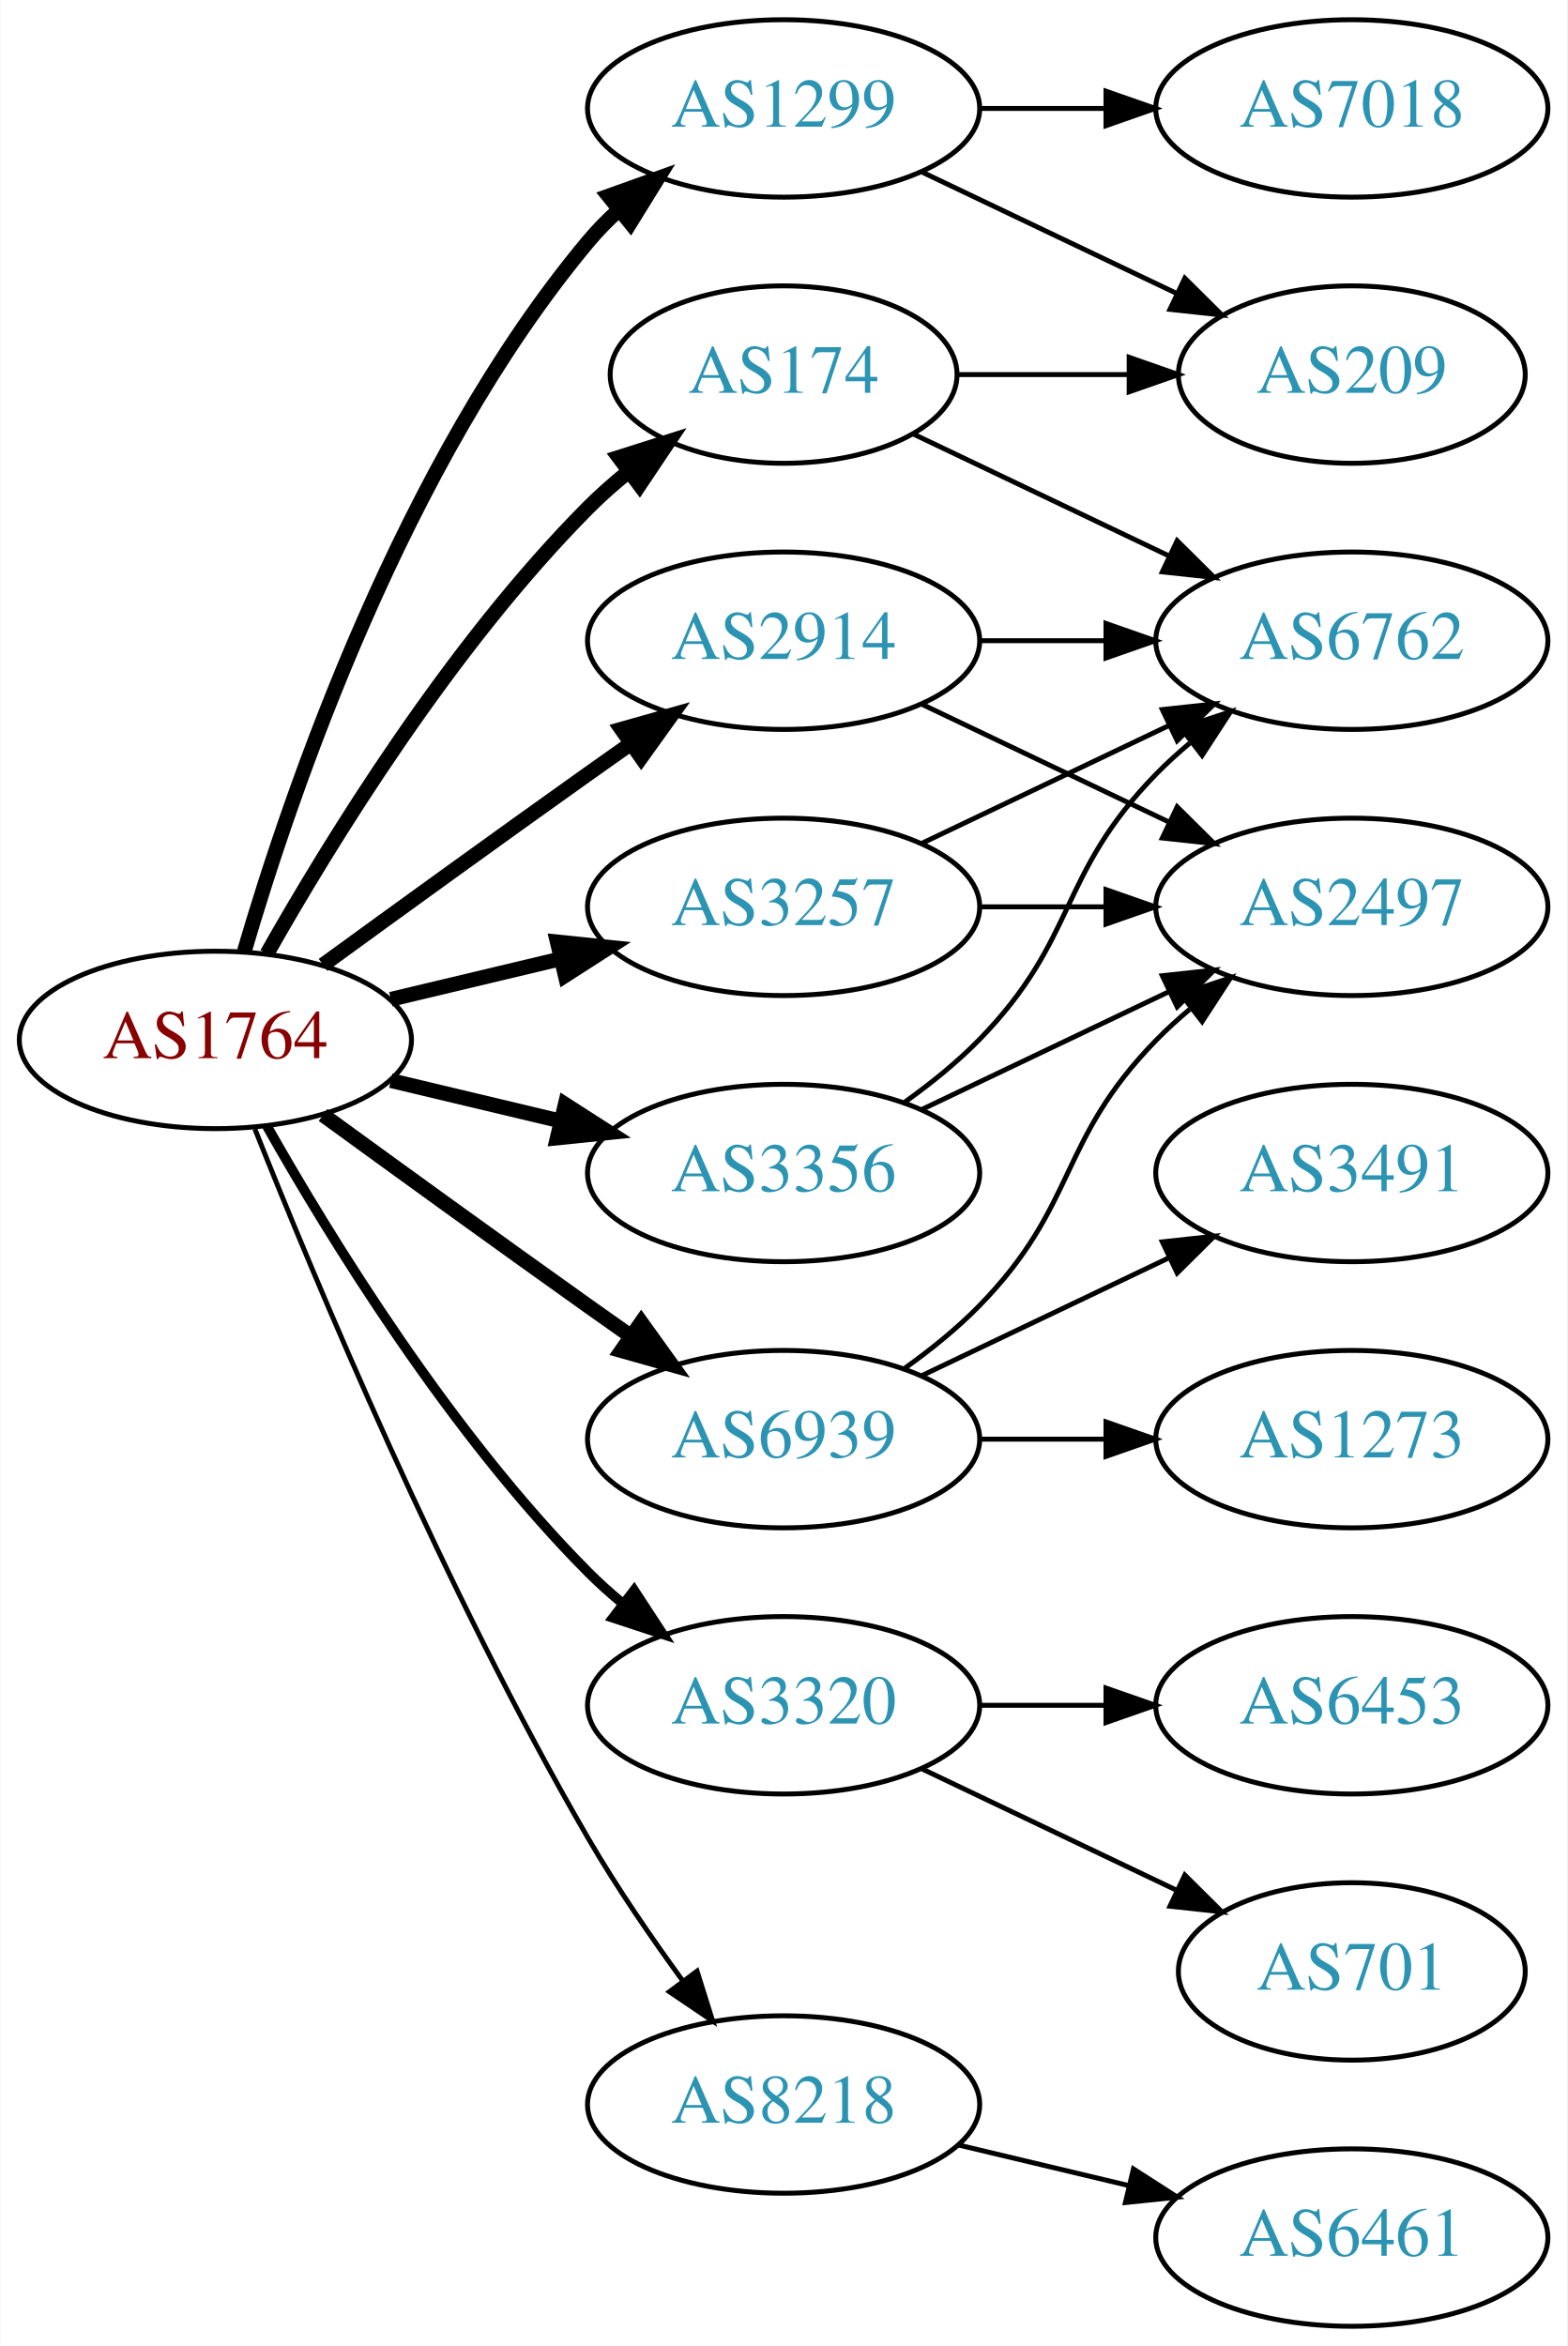
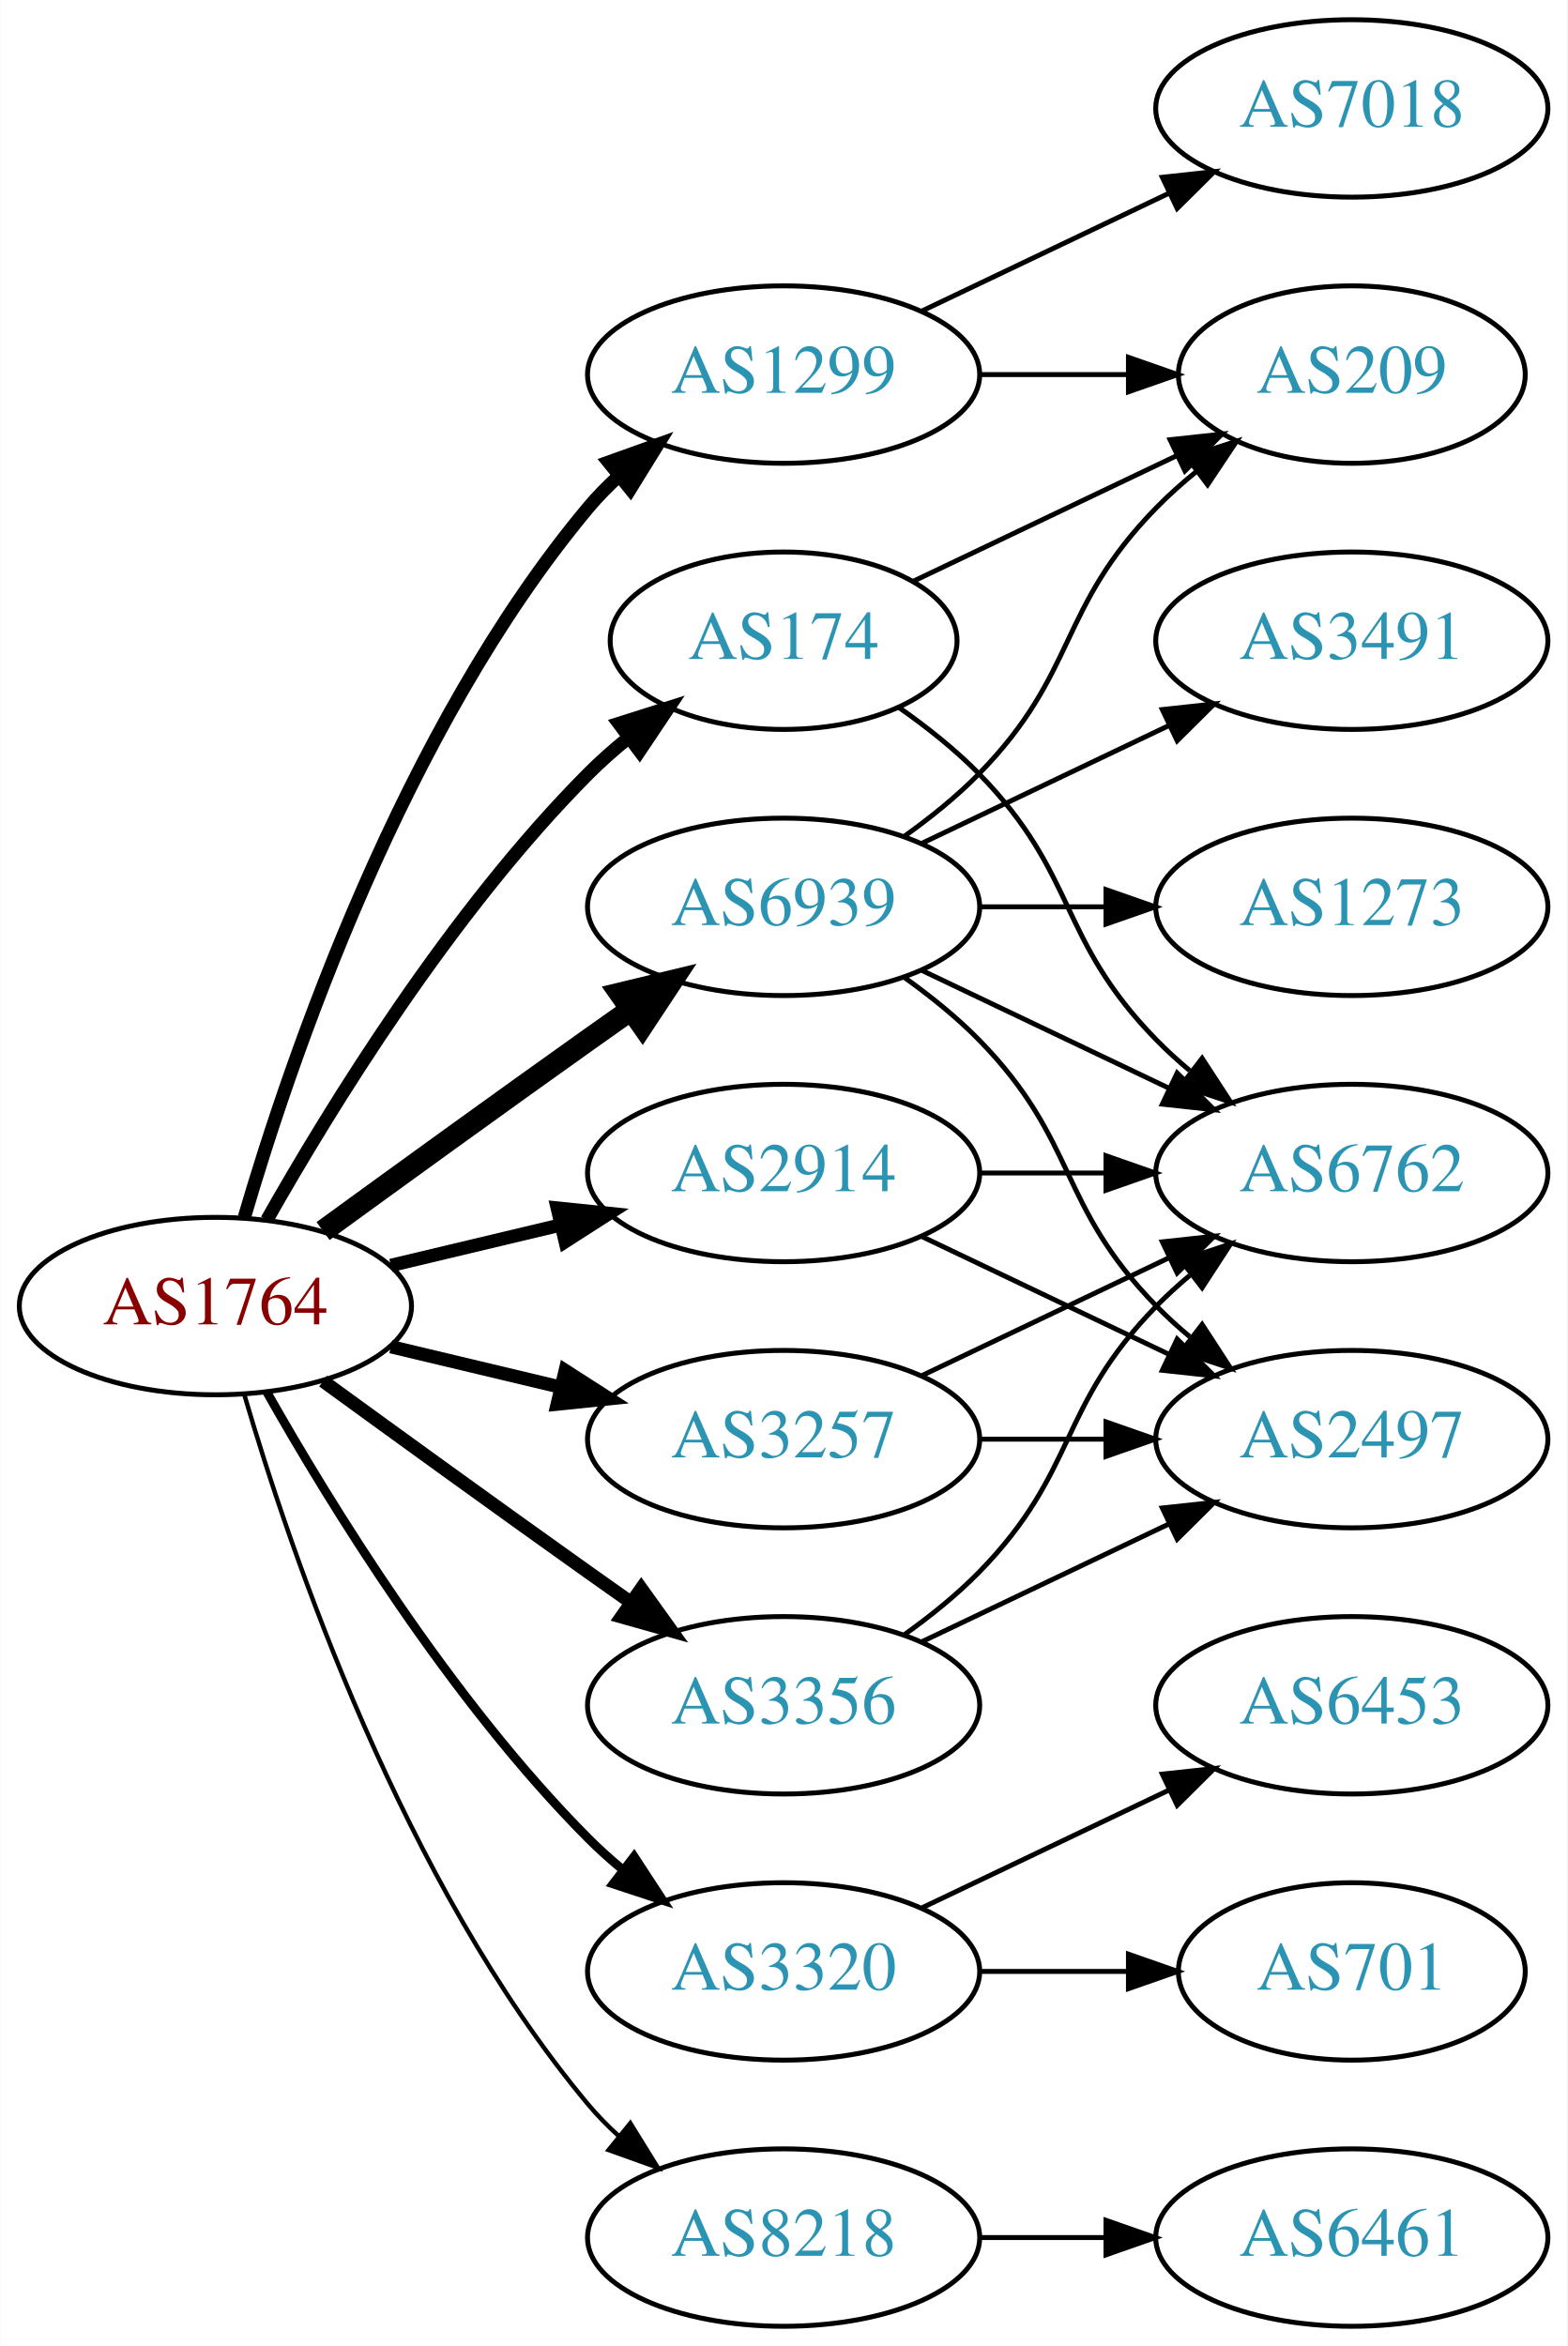
<svg xmlns="http://www.w3.org/2000/svg" xmlns:xlink="http://www.w3.org/1999/xlink" width="318pt" height="476pt" viewBox="0.00 0.00 317.88 476.00">
  <g id="graph0" class="graph" transform="scale(1 1) rotate(0) translate(4 472)">
    <polygon fill="white" stroke="none" points="-4,4 -4,-472 313.879,-472 313.879,4 -4,4" />
    <g id="node1" class="node">
      <g id="a_node1">
        <a xlink:href="/asn/1764" xlink:title="AS1764 ~ NEXTLAYER-AS [AT]">
-           <ellipse fill="#ffffff" stroke="black" cx="39.647" cy="-261" rx="39.794" ry="18" />
-           <text text-anchor="middle" x="39.647" y="-257.3" font-family="Times,serif" font-size="14.00" fill="#880000">AS1764</text>
+           <ellipse fill="#ffffff" stroke="black" cx="39.647" cy="-207" rx="39.794" ry="18" />
+           <text text-anchor="middle" x="39.647" y="-203.3" font-family="Times,serif" font-size="14.00" fill="#880000">AS1764</text>
        </a>
      </g>
    </g>
    <g id="node2" class="node">
      <g id="a_node2">
        <a xlink:href="/asn/174" xlink:title="AS174 ~ Cogent Communications [US]">
-           <ellipse fill="#ffffff" stroke="black" cx="154.939" cy="-396" rx="35.194" ry="18" />
-           <text text-anchor="middle" x="154.939" y="-392.3" font-family="Times,serif" font-size="14.00" fill="#2c94b3">AS174</text>
+           <ellipse fill="#ffffff" stroke="black" cx="154.939" cy="-342" rx="35.194" ry="18" />
+           <text text-anchor="middle" x="154.939" y="-338.3" font-family="Times,serif" font-size="14.00" fill="#2c94b3">AS174</text>
        </a>
      </g>
    </g>
    <g id="edge1" class="edge">
-       <path fill="none" stroke="black" stroke-width="3" d="M50.106,-278.49C62.888,-301.096 87.32,-340.886 115.293,-369 117.793,-371.513 120.554,-373.949 123.415,-376.261" />
-       <polygon fill="black" stroke="black" stroke-width="3" points="121.513,-379.21 131.612,-382.413 125.715,-373.611 121.513,-379.21" />
+       <path fill="none" stroke="black" stroke-width="2.7" d="M50.106,-224.49C62.888,-247.096 87.32,-286.886 115.293,-315 117.793,-317.513 120.554,-319.949 123.415,-322.261" />
+       <polygon fill="black" stroke="black" stroke-width="2.7" points="121.513,-325.21 131.612,-328.413 125.715,-319.611 121.513,-325.21" />
    </g>
    <g id="node3" class="node">
      <g id="a_node3">
        <a xlink:href="/asn/1299" xlink:title="AS1299 ~ Telia Carrier [EU]">
-           <ellipse fill="#ffffff" stroke="black" cx="154.939" cy="-450" rx="39.794" ry="18" />
-           <text text-anchor="middle" x="154.939" y="-446.3" font-family="Times,serif" font-size="14.00" fill="#2c94b3">AS1299</text>
+           <ellipse fill="#ffffff" stroke="black" cx="154.939" cy="-396" rx="39.794" ry="18" />
+           <text text-anchor="middle" x="154.939" y="-392.3" font-family="Times,serif" font-size="14.00" fill="#2c94b3">AS1299</text>
        </a>
      </g>
    </g>
    <g id="edge2" class="edge">
-       <path fill="none" stroke="black" stroke-width="3" d="M45.521,-279.002C54.834,-310.844 77.651,-377.981 115.293,-423 117.163,-425.237 119.261,-427.374 121.488,-429.396" />
-       <polygon fill="black" stroke="black" stroke-width="3" points="119.431,-432.234 129.407,-435.804 123.835,-426.793 119.431,-432.234" />
+       <path fill="none" stroke="black" stroke-width="2.7" d="M45.521,-225.002C54.834,-256.844 77.651,-323.981 115.293,-369 117.163,-371.237 119.261,-373.374 121.488,-375.396" />
+       <polygon fill="black" stroke="black" stroke-width="2.7" points="119.431,-378.234 129.407,-381.804 123.835,-372.793 119.431,-378.234" />
    </g>
    <g id="node4" class="node">
      <g id="a_node4">
        <a xlink:href="/asn/2914" xlink:title="AS2914 ~ NTT America, Inc. [US]">
-           <ellipse fill="#ffffff" stroke="black" cx="154.939" cy="-342" rx="39.794" ry="18" />
-           <text text-anchor="middle" x="154.939" y="-338.3" font-family="Times,serif" font-size="14.00" fill="#2c94b3">AS2914</text>
+           <ellipse fill="#ffffff" stroke="black" cx="154.939" cy="-234" rx="39.794" ry="18" />
+           <text text-anchor="middle" x="154.939" y="-230.3" font-family="Times,serif" font-size="14.00" fill="#2c94b3">AS2914</text>
        </a>
      </g>
    </g>
    <g id="edge3" class="edge">
-       <path fill="none" stroke="black" stroke-width="3" d="M61.495,-276.222C76.429,-287.091 97.042,-302.025 115.293,-315 118.113,-317.005 121.056,-319.085 124.005,-321.159" />
-       <polygon fill="black" stroke="black" stroke-width="3" points="122.032,-324.05 132.229,-326.926 126.051,-318.319 122.032,-324.05" />
+       <path fill="none" stroke="black" stroke-width="2.7" d="M75.254,-215.248C86.125,-217.838 98.279,-220.735 109.722,-223.462" />
+       <polygon fill="black" stroke="black" stroke-width="2.7" points="109.005,-226.889 119.544,-225.803 110.628,-220.08 109.005,-226.889" />
    </g>
    <g id="node5" class="node">
      <g id="a_node5">
        <a xlink:href="/asn/3257" xlink:title="AS3257 ~ GTT [DE]">
-           <ellipse fill="#ffffff" stroke="black" cx="154.939" cy="-288" rx="39.794" ry="18" />
-           <text text-anchor="middle" x="154.939" y="-284.3" font-family="Times,serif" font-size="14.00" fill="#2c94b3">AS3257</text>
+           <ellipse fill="#ffffff" stroke="black" cx="154.939" cy="-180" rx="39.794" ry="18" />
+           <text text-anchor="middle" x="154.939" y="-176.3" font-family="Times,serif" font-size="14.00" fill="#2c94b3">AS3257</text>
        </a>
      </g>
    </g>
    <g id="edge4" class="edge">
-       <path fill="none" stroke="black" stroke-width="3" d="M75.254,-269.248C86.125,-271.838 98.279,-274.735 109.722,-277.462" />
-       <polygon fill="black" stroke="black" stroke-width="3" points="109.005,-280.889 119.544,-279.803 110.628,-274.08 109.005,-280.889" />
+       <path fill="none" stroke="black" stroke-width="2.7" d="M75.254,-198.752C86.125,-196.162 98.279,-193.265 109.722,-190.538" />
+       <polygon fill="black" stroke="black" stroke-width="2.7" points="110.628,-193.92 119.544,-188.197 109.005,-187.111 110.628,-193.92" />
    </g>
    <g id="node6" class="node">
      <g id="a_node6">
        <a xlink:href="/asn/3320" xlink:title="AS3320 ~ DTAG [DE]">
-           <ellipse fill="#ffffff" stroke="black" cx="154.939" cy="-126" rx="39.794" ry="18" />
-           <text text-anchor="middle" x="154.939" y="-122.3" font-family="Times,serif" font-size="14.00" fill="#2c94b3">AS3320</text>
+           <ellipse fill="#ffffff" stroke="black" cx="154.939" cy="-72" rx="39.794" ry="18" />
+           <text text-anchor="middle" x="154.939" y="-68.3" font-family="Times,serif" font-size="14.00" fill="#2c94b3">AS3320</text>
        </a>
      </g>
    </g>
    <g id="edge5" class="edge">
-       <path fill="none" stroke="black" stroke-width="2" d="M50.106,-243.51C62.888,-220.904 87.32,-181.114 115.293,-153 117.404,-150.879 119.7,-148.812 122.085,-146.829" />
-       <polygon fill="black" stroke="black" stroke-width="2" points="124.601,-149.31 130.401,-140.444 120.338,-143.758 124.601,-149.31" />
+       <path fill="none" stroke="black" stroke-width="1.8" d="M50.106,-189.51C62.888,-166.904 87.32,-127.114 115.293,-99 117.404,-96.879 119.7,-94.812 122.085,-92.829" />
+       <polygon fill="black" stroke="black" stroke-width="1.8" points="124.601,-95.31 130.401,-86.444 120.338,-89.758 124.601,-95.31" />
    </g>
    <g id="node7" class="node">
      <g id="a_node7">
        <a xlink:href="/asn/3356" xlink:title="AS3356 ~ LEVEL3 [US]">
-           <ellipse fill="#ffffff" stroke="black" cx="154.939" cy="-234" rx="39.794" ry="18" />
-           <text text-anchor="middle" x="154.939" y="-230.3" font-family="Times,serif" font-size="14.00" fill="#2c94b3">AS3356</text>
+           <ellipse fill="#ffffff" stroke="black" cx="154.939" cy="-126" rx="39.794" ry="18" />
+           <text text-anchor="middle" x="154.939" y="-122.3" font-family="Times,serif" font-size="14.00" fill="#2c94b3">AS3356</text>
        </a>
      </g>
    </g>
    <g id="edge6" class="edge">
-       <path fill="none" stroke="black" stroke-width="3" d="M75.254,-252.752C86.125,-250.162 98.279,-247.265 109.722,-244.538" />
-       <polygon fill="black" stroke="black" stroke-width="3" points="110.628,-247.92 119.544,-242.197 109.005,-241.111 110.628,-247.92" />
+       <path fill="none" stroke="black" stroke-width="2.7" d="M61.495,-191.778C76.429,-180.909 97.042,-165.975 115.293,-153 118.113,-150.995 121.056,-148.915 124.005,-146.841" />
+       <polygon fill="black" stroke="black" stroke-width="2.7" points="126.051,-149.681 132.229,-141.074 122.032,-143.95 126.051,-149.681" />
    </g>
    <g id="node8" class="node">
      <g id="a_node8">
        <a xlink:href="/asn/6939" xlink:title="AS6939 ~ Hurricane Electric LLC [US]">
-           <ellipse fill="#ffffff" stroke="black" cx="154.939" cy="-180" rx="39.794" ry="18" />
-           <text text-anchor="middle" x="154.939" y="-176.3" font-family="Times,serif" font-size="14.00" fill="#2c94b3">AS6939</text>
+           <ellipse fill="#ffffff" stroke="black" cx="154.939" cy="-288" rx="39.794" ry="18" />
+           <text text-anchor="middle" x="154.939" y="-284.3" font-family="Times,serif" font-size="14.00" fill="#2c94b3">AS6939</text>
        </a>
      </g>
    </g>
    <g id="edge7" class="edge">
-       <path fill="none" stroke="black" stroke-width="3" d="M61.495,-245.778C76.429,-234.909 97.042,-219.975 115.293,-207 118.113,-204.995 121.056,-202.915 124.005,-200.841" />
-       <polygon fill="black" stroke="black" stroke-width="3" points="126.051,-203.681 132.229,-195.074 122.032,-197.95 126.051,-203.681" />
+       <path fill="none" stroke="black" stroke-width="4.5" d="M61.495,-222.222C76.429,-233.091 97.042,-248.025 115.293,-261 118.113,-263.005 121.056,-265.085 124.005,-267.159" />
+       <polygon fill="black" stroke="black" stroke-width="4.5" points="121.781,-270.409 132.229,-272.926 126.302,-263.961 121.781,-270.409" />
    </g>
    <g id="node9" class="node">
      <g id="a_node9">
        <a xlink:href="/asn/8218" xlink:title="AS8218 ~ legacy Neotelecoms [FR]">
-           <ellipse fill="#ffffff" stroke="black" cx="154.939" cy="-45" rx="39.794" ry="18" />
-           <text text-anchor="middle" x="154.939" y="-41.3" font-family="Times,serif" font-size="14.00" fill="#2c94b3">AS8218</text>
+           <ellipse fill="#ffffff" stroke="black" cx="154.939" cy="-18" rx="39.794" ry="18" />
+           <text text-anchor="middle" x="154.939" y="-14.3" font-family="Times,serif" font-size="14.00" fill="#2c94b3">AS8218</text>
        </a>
      </g>
    </g>
    <g id="edge8" class="edge">
-       <path fill="none" stroke="black" d="M47.65,-242.949C59.777,-212.43 86.195,-149.067 115.293,-99 121,-89.181 128.038,-78.922 134.537,-70.016" />
-       <polygon fill="black" stroke="black" points="137.377,-72.061 140.542,-61.95 131.763,-67.881 137.377,-72.061" />
+       <path fill="none" stroke="black" stroke-width="0.9" d="M45.521,-188.998C54.834,-157.156 77.651,-90.019 115.293,-45 117.163,-42.763 119.261,-40.626 121.488,-38.604" />
+       <polygon fill="black" stroke="black" stroke-width="0.9" points="123.835,-41.208 129.407,-32.196 119.431,-35.766 123.835,-41.208" />
    </g>
    <g id="node10" class="node">
      <g id="a_node10">
        <a xlink:href="/asn/209" xlink:title="AS209 ~ CenturyLink Communications, LLC [US]">
          <ellipse fill="#ffffff" stroke="black" cx="270.232" cy="-396" rx="35.194" ry="18" />
          <text text-anchor="middle" x="270.232" y="-392.3" font-family="Times,serif" font-size="14.00" fill="#2c94b3">AS209</text>
        </a>
      </g>
    </g>
    <g id="edge9" class="edge">
-       <path fill="none" stroke="black" d="M190.239,-396C201.109,-396 213.286,-396 224.764,-396" />
-       <polygon fill="black" stroke="black" points="225.05,-399.5 235.05,-396 225.05,-392.5 225.05,-399.5" />
+       <path fill="none" stroke="black" d="M181.365,-354.119C197.108,-361.622 217.53,-371.356 234.723,-379.551" />
+       <polygon fill="black" stroke="black" points="233.359,-382.779 243.892,-383.922 236.371,-376.46 233.359,-382.779" />
    </g>
    <g id="node11" class="node">
      <g id="a_node11">
        <a xlink:href="/asn/6762" xlink:title="AS6762 ~ TELECOM ITALIA SPARKLE S.p.A. [IT]">
-           <ellipse fill="#ffffff" stroke="black" cx="270.232" cy="-342" rx="39.794" ry="18" />
-           <text text-anchor="middle" x="270.232" y="-338.3" font-family="Times,serif" font-size="14.00" fill="#2c94b3">AS6762</text>
+           <ellipse fill="#ffffff" stroke="black" cx="270.232" cy="-234" rx="39.794" ry="18" />
+           <text text-anchor="middle" x="270.232" y="-230.3" font-family="Times,serif" font-size="14.00" fill="#2c94b3">AS6762</text>
        </a>
      </g>
    </g>
    <g id="edge10" class="edge">
-       <path fill="none" stroke="black" d="M181.365,-383.881C196.667,-376.587 216.391,-367.186 233.273,-359.14" />
-       <polygon fill="black" stroke="black" points="234.792,-362.293 242.313,-354.831 231.78,-355.974 234.792,-362.293" />
-     </g>
-     <g id="edge11" class="edge">
-       <path fill="none" stroke="black" d="M183.076,-437.066C198.508,-429.71 217.993,-420.423 234.528,-412.541" />
-       <polygon fill="black" stroke="black" points="236.349,-415.551 243.87,-408.089 233.337,-409.232 236.349,-415.551" />
+       <path fill="none" stroke="black" d="M178.322,-328.468C183.964,-324.51 189.778,-319.914 194.586,-315 214.758,-294.383 210.413,-281.617 230.586,-261 232.679,-258.861 234.962,-256.782 237.339,-254.79" />
+       <polygon fill="black" stroke="black" points="239.857,-257.268 245.638,-248.389 235.582,-251.725 239.857,-257.268" />
+     </g>
+     <g id="edge12" class="edge">
+       <path fill="none" stroke="black" d="M194.612,-396C204.317,-396 214.808,-396 224.771,-396" />
+       <polygon fill="black" stroke="black" points="224.907,-399.5 234.907,-396 224.907,-392.5 224.907,-399.5" />
    </g>
    <g id="node12" class="node">
      <g id="a_node12">
        <a xlink:href="/asn/7018" xlink:title="AS7018 ~ AT&amp;T Services, Inc. [US]">
          <ellipse fill="#ffffff" stroke="black" cx="270.232" cy="-450" rx="39.794" ry="18" />
          <text text-anchor="middle" x="270.232" y="-446.3" font-family="Times,serif" font-size="14.00" fill="#2c94b3">AS7018</text>
        </a>
      </g>
    </g>
-     <g id="edge12" class="edge">
-       <path fill="none" stroke="black" d="M194.612,-450C202.815,-450 211.579,-450 220.111,-450" />
-       <polygon fill="black" stroke="black" points="220.35,-453.5 230.35,-450 220.35,-446.5 220.35,-453.5" />
-     </g>
-     <g id="edge14" class="edge">
-       <path fill="none" stroke="black" d="M194.612,-342C202.815,-342 211.579,-342 220.111,-342" />
-       <polygon fill="black" stroke="black" points="220.35,-345.5 230.35,-342 220.35,-338.5 220.35,-345.5" />
+     <g id="edge11" class="edge">
+       <path fill="none" stroke="black" d="M183.076,-408.934C198.07,-416.081 216.891,-425.052 233.114,-432.785" />
+       <polygon fill="black" stroke="black" points="231.784,-436.028 242.317,-437.171 234.796,-429.709 231.784,-436.028" />
+     </g>
+     <g id="edge13" class="edge">
+       <path fill="none" stroke="black" d="M194.612,-234C202.815,-234 211.579,-234 220.111,-234" />
+       <polygon fill="black" stroke="black" points="220.35,-237.5 230.35,-234 220.35,-230.5 220.35,-237.5" />
    </g>
    <g id="node13" class="node">
      <g id="a_node13">
        <a xlink:href="/asn/2497" xlink:title="AS2497 ~ Internet Initiative Japan Inc. [JP]">
-           <ellipse fill="#ffffff" stroke="black" cx="270.232" cy="-288" rx="39.794" ry="18" />
-           <text text-anchor="middle" x="270.232" y="-284.3" font-family="Times,serif" font-size="14.00" fill="#2c94b3">AS2497</text>
-         </a>
-       </g>
-     </g>
-     <g id="edge13" class="edge">
-       <path fill="none" stroke="black" d="M183.076,-329.066C198.07,-321.919 216.891,-312.948 233.114,-305.215" />
-       <polygon fill="black" stroke="black" points="234.796,-308.291 242.317,-300.829 231.784,-301.972 234.796,-308.291" />
+           <ellipse fill="#ffffff" stroke="black" cx="270.232" cy="-180" rx="39.794" ry="18" />
+           <text text-anchor="middle" x="270.232" y="-176.3" font-family="Times,serif" font-size="14.00" fill="#2c94b3">AS2497</text>
+         </a>
+       </g>
+     </g>
+     <g id="edge14" class="edge">
+       <path fill="none" stroke="black" d="M183.076,-221.066C198.07,-213.919 216.891,-204.948 233.114,-197.215" />
+       <polygon fill="black" stroke="black" points="234.796,-200.291 242.317,-192.829 231.784,-193.972 234.796,-200.291" />
    </g>
    <g id="edge16" class="edge">
-       <path fill="none" stroke="black" d="M183.076,-300.934C198.07,-308.081 216.891,-317.052 233.114,-324.785" />
-       <polygon fill="black" stroke="black" points="231.784,-328.028 242.317,-329.171 234.796,-321.709 231.784,-328.028" />
+       <path fill="none" stroke="black" d="M183.076,-192.934C198.07,-200.081 216.891,-209.052 233.114,-216.785" />
+       <polygon fill="black" stroke="black" points="231.784,-220.028 242.317,-221.171 234.796,-213.709 231.784,-220.028" />
    </g>
    <g id="edge15" class="edge">
-       <path fill="none" stroke="black" d="M194.612,-288C202.815,-288 211.579,-288 220.111,-288" />
-       <polygon fill="black" stroke="black" points="220.35,-291.5 230.35,-288 220.35,-284.5 220.35,-291.5" />
+       <path fill="none" stroke="black" d="M194.612,-180C202.815,-180 211.579,-180 220.111,-180" />
+       <polygon fill="black" stroke="black" points="220.35,-183.5 230.35,-180 220.35,-176.5 220.35,-183.5" />
    </g>
    <g id="node14" class="node">
      <g id="a_node14">
        <a xlink:href="/asn/701" xlink:title="AS701 ~ UUNET [US]">
          <ellipse fill="#ffffff" stroke="black" cx="270.232" cy="-72" rx="35.194" ry="18" />
          <text text-anchor="middle" x="270.232" y="-68.3" font-family="Times,serif" font-size="14.00" fill="#2c94b3">AS701</text>
        </a>
      </g>
    </g>
    <g id="edge17" class="edge">
-       <path fill="none" stroke="black" d="M183.076,-113.066C198.508,-105.71 217.993,-96.423 234.528,-88.541" />
-       <polygon fill="black" stroke="black" points="236.349,-91.551 243.87,-84.089 233.337,-85.232 236.349,-91.551" />
+       <path fill="none" stroke="black" d="M194.612,-72C204.317,-72 214.808,-72 224.771,-72" />
+       <polygon fill="black" stroke="black" points="224.907,-75.5 234.907,-72 224.907,-68.5 224.907,-75.5" />
    </g>
    <g id="node15" class="node">
      <g id="a_node15">
        <a xlink:href="/asn/6453" xlink:title="AS6453 ~ TATA COMMUNICATIONS (AMERICA) INC [US]">
          <ellipse fill="#ffffff" stroke="black" cx="270.232" cy="-126" rx="39.794" ry="18" />
          <text text-anchor="middle" x="270.232" y="-122.3" font-family="Times,serif" font-size="14.00" fill="#2c94b3">AS6453</text>
        </a>
      </g>
    </g>
    <g id="edge18" class="edge">
-       <path fill="none" stroke="black" d="M194.612,-126C202.815,-126 211.579,-126 220.111,-126" />
-       <polygon fill="black" stroke="black" points="220.35,-129.5 230.35,-126 220.35,-122.5 220.35,-129.5" />
+       <path fill="none" stroke="black" d="M183.076,-84.934C198.07,-92.081 216.891,-101.052 233.114,-108.785" />
+       <polygon fill="black" stroke="black" points="231.784,-112.028 242.317,-113.171 234.796,-105.709 231.784,-112.028" />
+     </g>
+     <g id="edge19" class="edge">
+       <path fill="none" stroke="black" d="M179.533,-140.389C184.789,-144.148 190.121,-148.437 194.586,-153 214.758,-173.617 210.413,-186.383 230.586,-207 232.679,-209.139 234.962,-211.218 237.339,-213.21" />
+       <polygon fill="black" stroke="black" points="235.582,-216.275 245.638,-219.611 239.857,-210.732 235.582,-216.275" />
    </g>
    <g id="edge20" class="edge">
-       <path fill="none" stroke="black" d="M179.533,-248.389C184.789,-252.148 190.121,-256.437 194.586,-261 214.758,-281.617 210.413,-294.383 230.586,-315 232.679,-317.139 234.962,-319.218 237.339,-321.21" />
-       <polygon fill="black" stroke="black" points="235.582,-324.275 245.638,-327.611 239.857,-318.732 235.582,-324.275" />
-     </g>
-     <g id="edge19" class="edge">
-       <path fill="none" stroke="black" d="M183.076,-246.934C198.07,-254.081 216.891,-263.052 233.114,-270.785" />
-       <polygon fill="black" stroke="black" points="231.784,-274.028 242.317,-275.171 234.796,-267.709 231.784,-274.028" />
-     </g>
-     <g id="edge21" class="edge">
-       <path fill="none" stroke="black" d="M179.533,-194.389C184.789,-198.148 190.121,-202.437 194.586,-207 214.758,-227.617 210.413,-240.383 230.586,-261 232.679,-263.139 234.962,-265.218 237.339,-267.21" />
-       <polygon fill="black" stroke="black" points="235.582,-270.275 245.638,-273.611 239.857,-264.732 235.582,-270.275" />
+       <path fill="none" stroke="black" d="M183.076,-138.934C198.07,-146.081 216.891,-155.052 233.114,-162.785" />
+       <polygon fill="black" stroke="black" points="231.784,-166.028 242.317,-167.171 234.796,-159.709 231.784,-166.028" />
+     </g>
+     <g id="edge25" class="edge">
+       <path fill="none" stroke="black" d="M179.533,-302.389C184.789,-306.148 190.121,-310.437 194.586,-315 214.758,-335.617 210.413,-348.383 230.586,-369 233.065,-371.534 235.812,-373.983 238.664,-376.304" />
+       <polygon fill="black" stroke="black" points="236.756,-379.248 246.85,-382.468 240.967,-373.657 236.756,-379.248" />
+     </g>
+     <g id="edge24" class="edge">
+       <path fill="none" stroke="black" d="M183.076,-275.066C198.07,-267.919 216.891,-258.948 233.114,-251.215" />
+       <polygon fill="black" stroke="black" points="234.796,-254.291 242.317,-246.829 231.784,-247.972 234.796,-254.291" />
+     </g>
+     <g id="edge23" class="edge">
+       <path fill="none" stroke="black" d="M179.533,-273.611C184.789,-269.852 190.121,-265.563 194.586,-261 214.758,-240.383 210.413,-227.617 230.586,-207 232.679,-204.861 234.962,-202.782 237.339,-200.79" />
+       <polygon fill="black" stroke="black" points="239.857,-203.268 245.638,-194.389 235.582,-197.725 239.857,-203.268" />
    </g>
    <g id="node16" class="node">
      <g id="a_node16">
        <a xlink:href="/asn/1273" xlink:title="AS1273 ~ Vodafone Group PLC [EU]">
-           <ellipse fill="#ffffff" stroke="black" cx="270.232" cy="-180" rx="39.794" ry="18" />
-           <text text-anchor="middle" x="270.232" y="-176.3" font-family="Times,serif" font-size="14.00" fill="#2c94b3">AS1273</text>
-         </a>
-       </g>
-     </g>
-     <g id="edge22" class="edge">
-       <path fill="none" stroke="black" d="M194.612,-180C202.815,-180 211.579,-180 220.111,-180" />
-       <polygon fill="black" stroke="black" points="220.35,-183.5 230.35,-180 220.35,-176.5 220.35,-183.5" />
+           <ellipse fill="#ffffff" stroke="black" cx="270.232" cy="-288" rx="39.794" ry="18" />
+           <text text-anchor="middle" x="270.232" y="-284.3" font-family="Times,serif" font-size="14.00" fill="#2c94b3">AS1273</text>
+         </a>
+       </g>
+     </g>
+     <g id="edge21" class="edge">
+       <path fill="none" stroke="black" d="M194.612,-288C202.815,-288 211.579,-288 220.111,-288" />
+       <polygon fill="black" stroke="black" points="220.35,-291.5 230.35,-288 220.35,-284.5 220.35,-291.5" />
    </g>
    <g id="node17" class="node">
      <g id="a_node17">
        <a xlink:href="/asn/3491" xlink:title="AS3491 ~ PCCW Global, Inc. [US]">
-           <ellipse fill="#ffffff" stroke="black" cx="270.232" cy="-234" rx="39.794" ry="18" />
-           <text text-anchor="middle" x="270.232" y="-230.3" font-family="Times,serif" font-size="14.00" fill="#2c94b3">AS3491</text>
-         </a>
-       </g>
-     </g>
-     <g id="edge23" class="edge">
-       <path fill="none" stroke="black" d="M183.076,-192.934C198.07,-200.081 216.891,-209.052 233.114,-216.785" />
-       <polygon fill="black" stroke="black" points="231.784,-220.028 242.317,-221.171 234.796,-213.709 231.784,-220.028" />
+           <ellipse fill="#ffffff" stroke="black" cx="270.232" cy="-342" rx="39.794" ry="18" />
+           <text text-anchor="middle" x="270.232" y="-338.3" font-family="Times,serif" font-size="14.00" fill="#2c94b3">AS3491</text>
+         </a>
+       </g>
+     </g>
+     <g id="edge22" class="edge">
+       <path fill="none" stroke="black" d="M183.076,-300.934C198.07,-308.081 216.891,-317.052 233.114,-324.785" />
+       <polygon fill="black" stroke="black" points="231.784,-328.028 242.317,-329.171 234.796,-321.709 231.784,-328.028" />
    </g>
    <g id="node18" class="node">
      <g id="a_node18">
        <a xlink:href="/asn/6461" xlink:title="AS6461 ~ Zayo Bandwidth [US]">
          <ellipse fill="#ffffff" stroke="black" cx="270.232" cy="-18" rx="39.794" ry="18" />
          <text text-anchor="middle" x="270.232" y="-14.3" font-family="Times,serif" font-size="14.00" fill="#2c94b3">AS6461</text>
        </a>
      </g>
    </g>
-     <g id="edge24" class="edge">
-       <path fill="none" stroke="black" d="M190.547,-36.752C201.418,-34.162 213.572,-31.265 225.015,-28.538" />
-       <polygon fill="black" stroke="black" points="225.921,-31.92 234.837,-26.197 224.298,-25.111 225.921,-31.92" />
+     <g id="edge26" class="edge">
+       <path fill="none" stroke="black" d="M194.612,-18C202.815,-18 211.579,-18 220.111,-18" />
+       <polygon fill="black" stroke="black" points="220.35,-21.5 230.35,-18 220.35,-14.5 220.35,-21.5" />
    </g>
  </g>
</svg>
